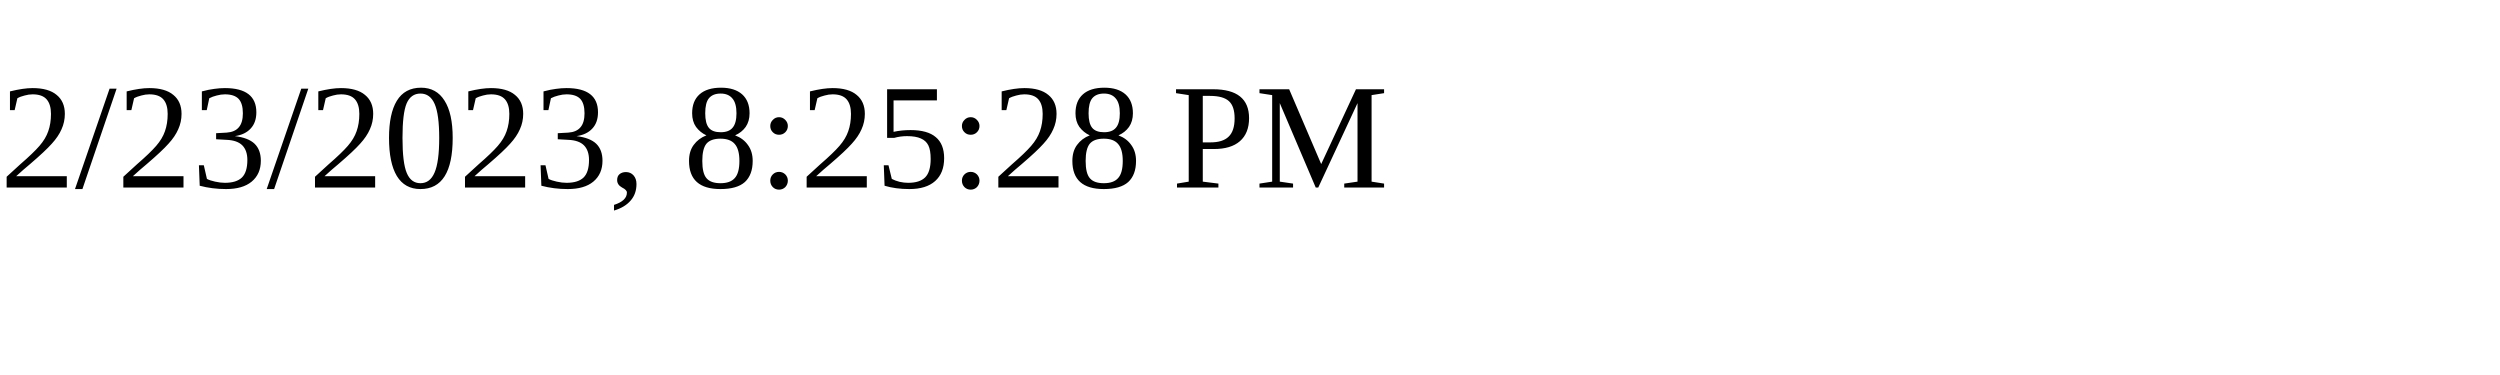
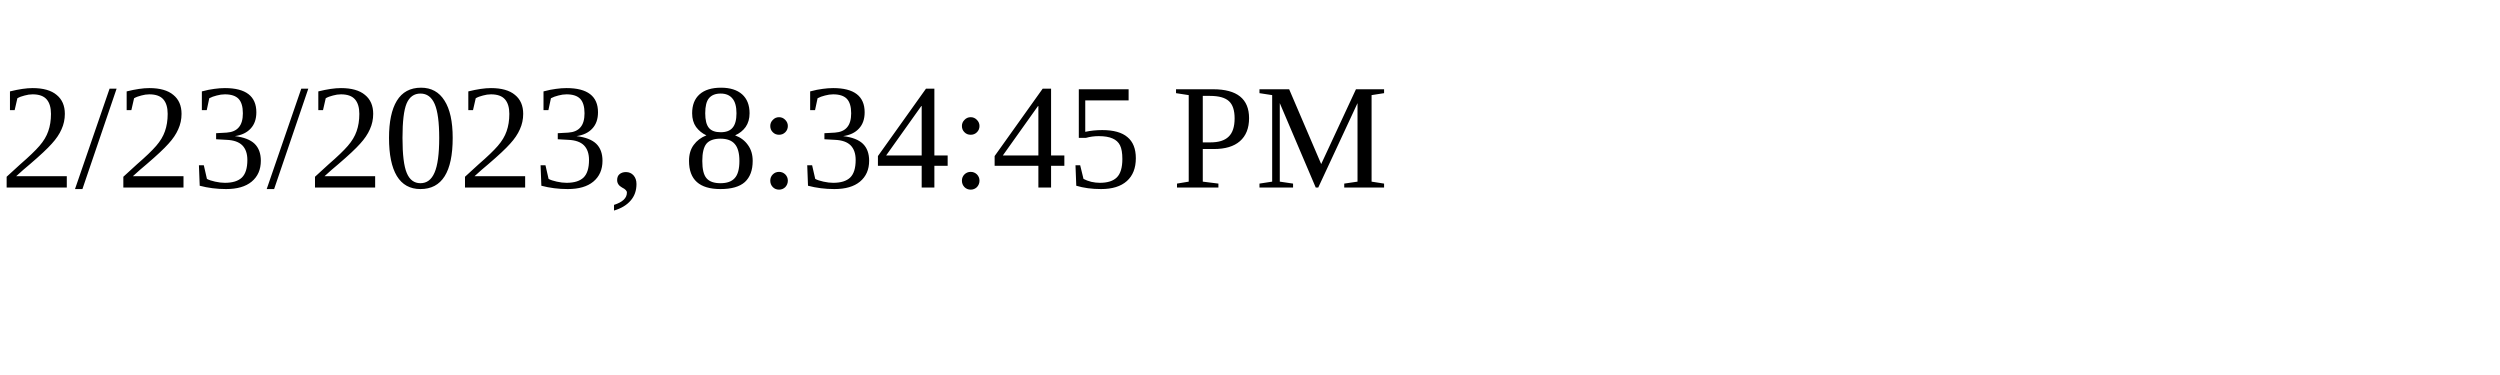
<svg xmlns="http://www.w3.org/2000/svg" height="30" width="200">
-   <text x="0" y="15">2/23/2023, 8:25:28 PM</text>
+   <text x="0" y="15">2/23/2023, 8:34:45 PM</text>
</svg>
